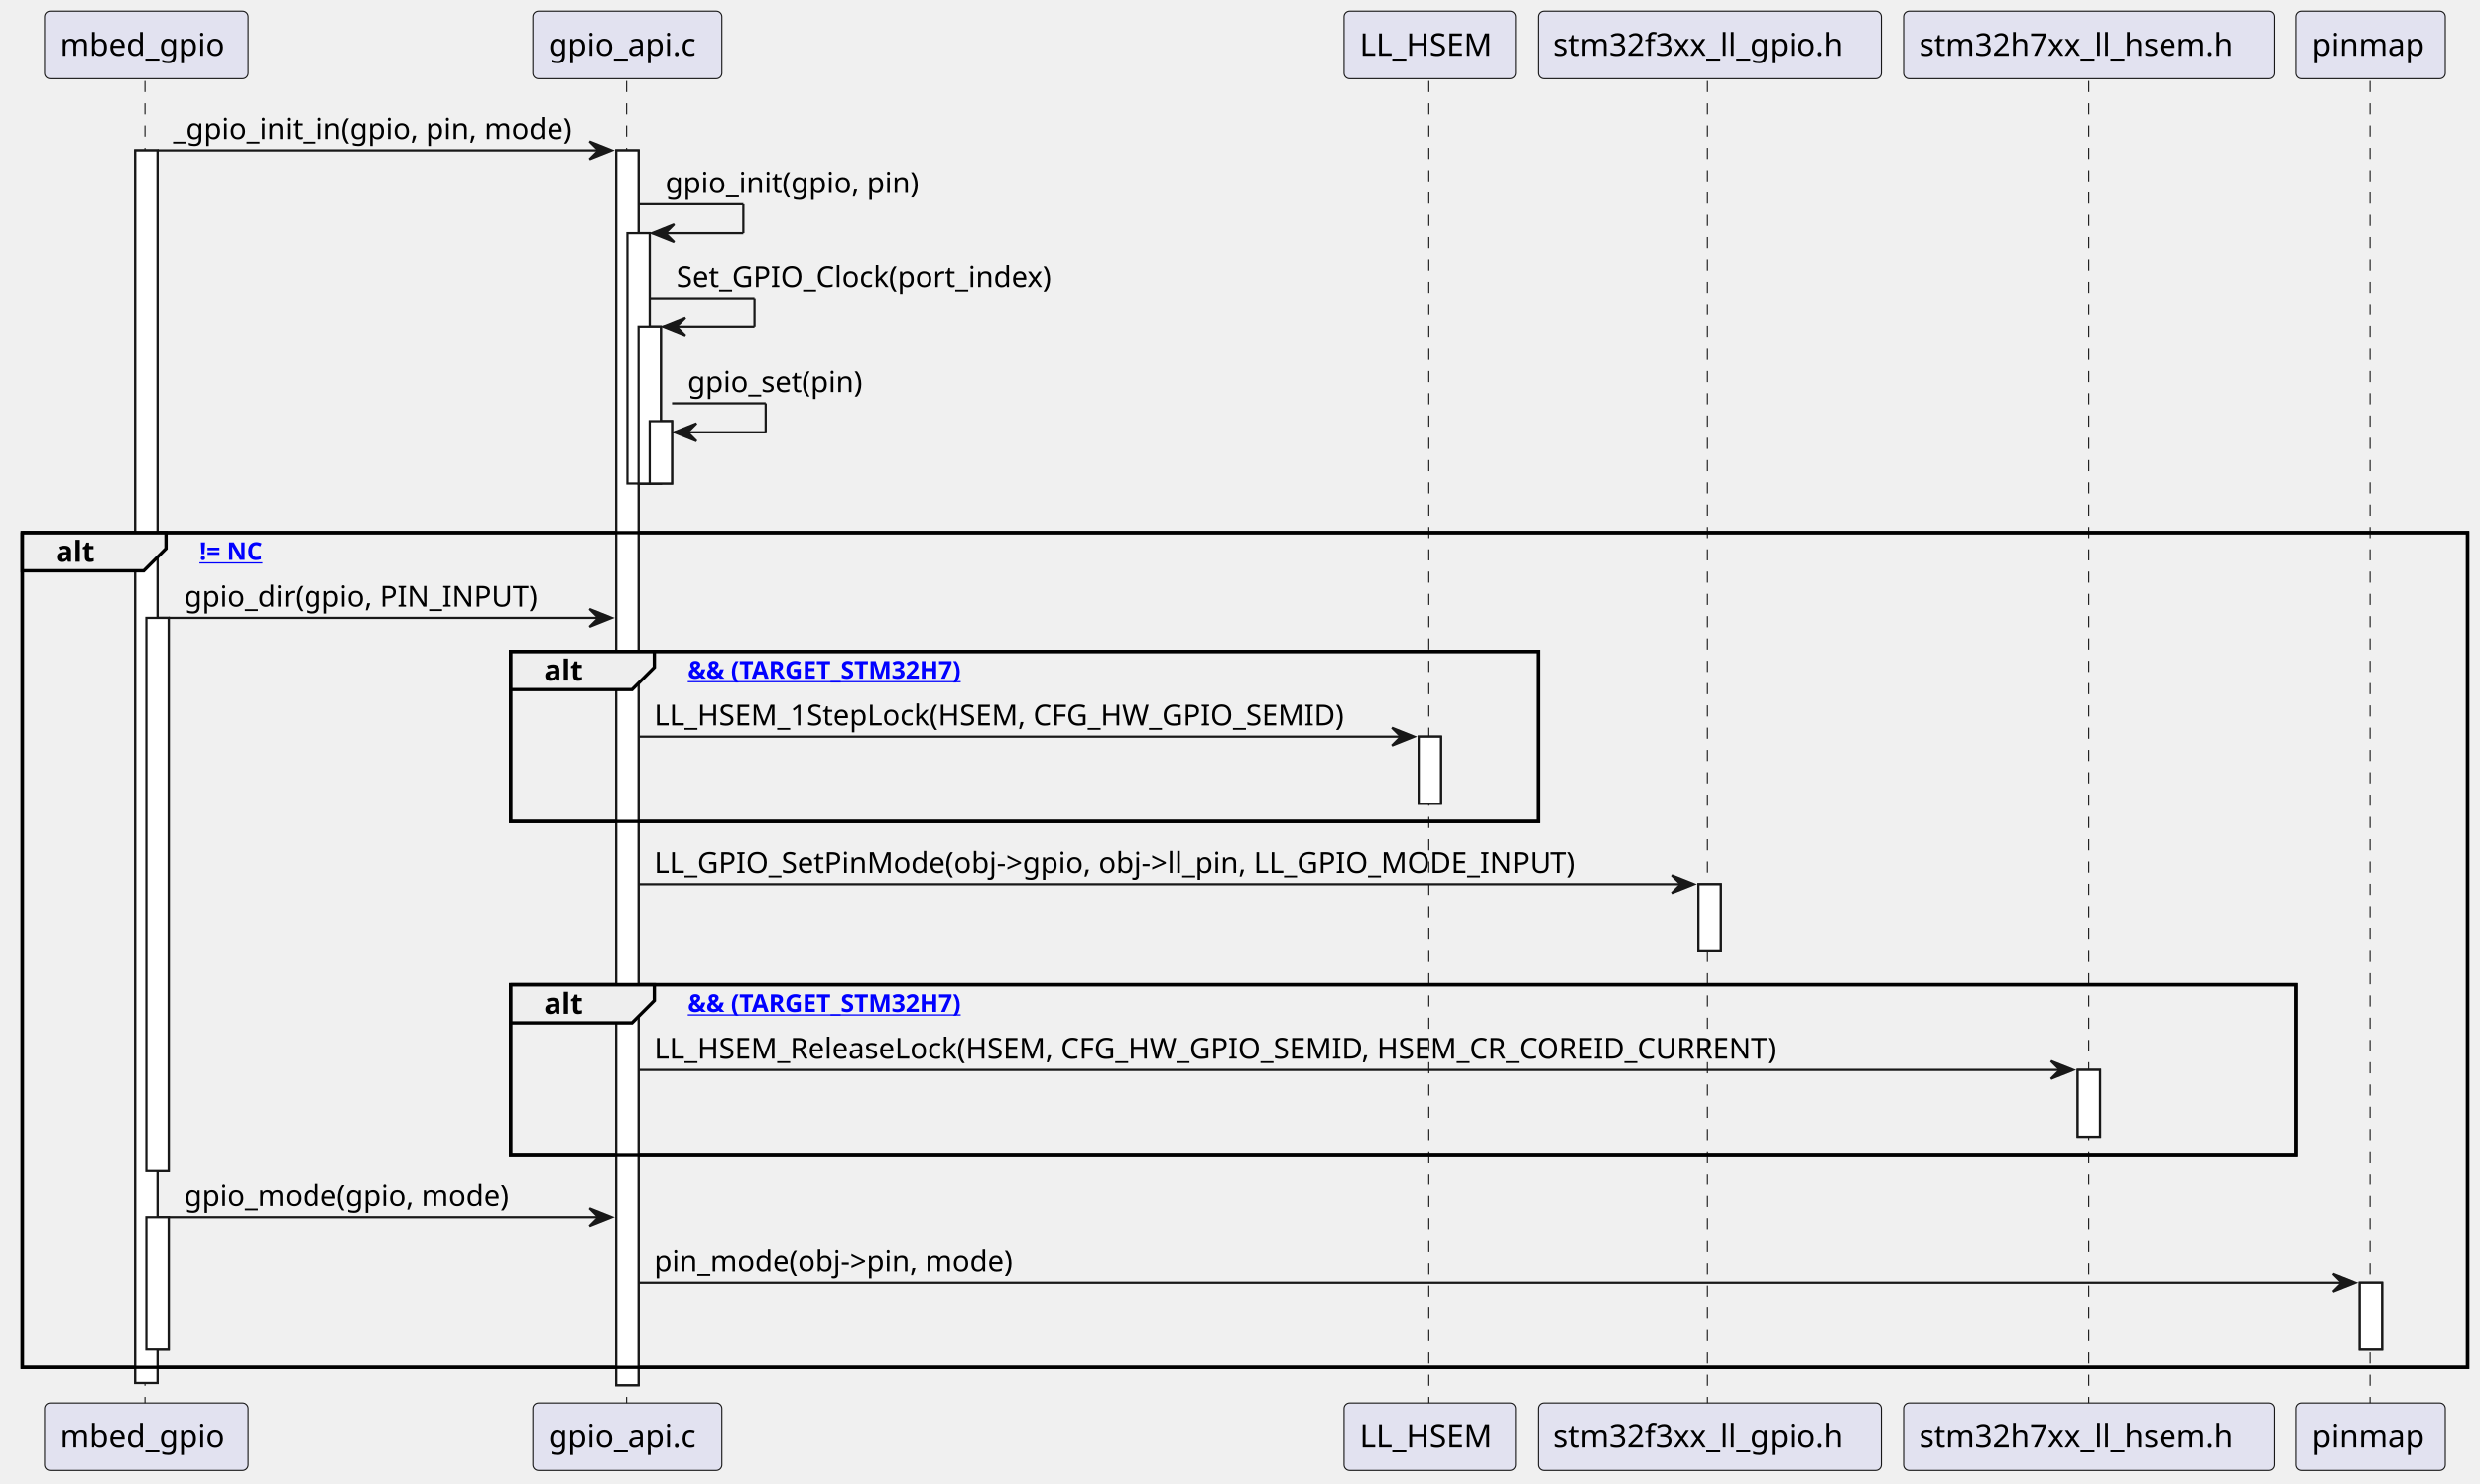
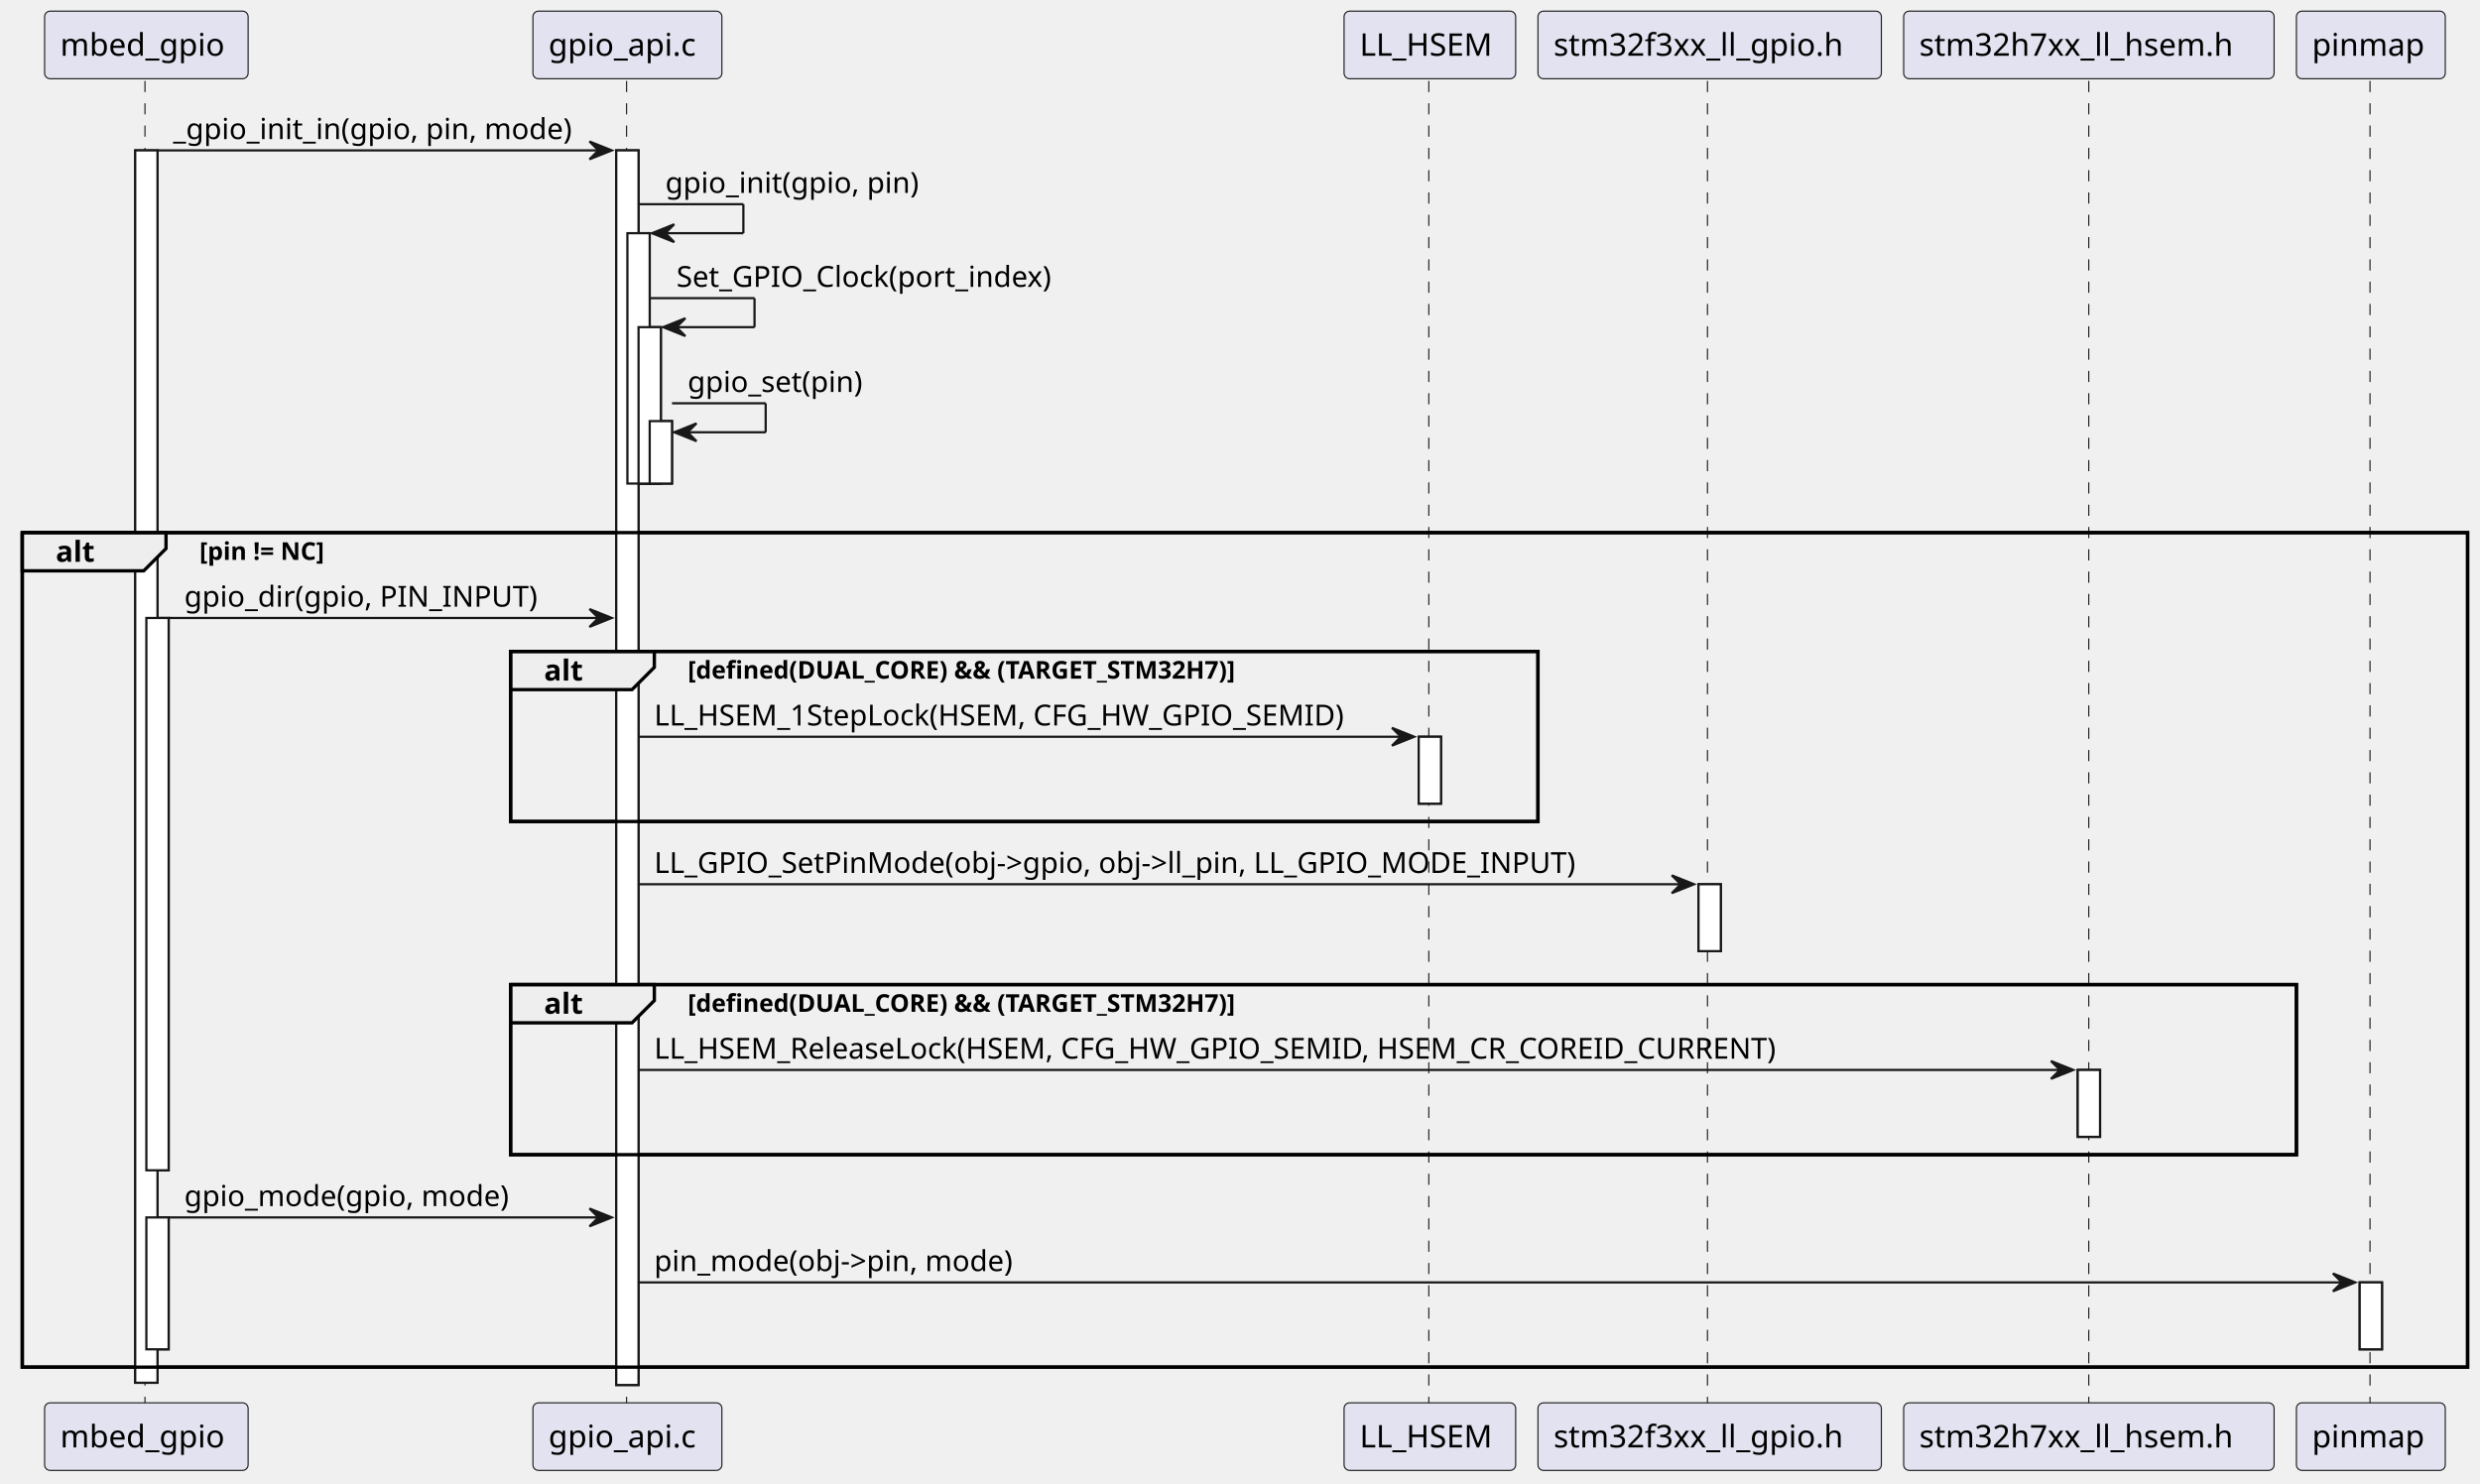
- <svg xmlns="http://www.w3.org/2000/svg" xmlns:xlink="http://www.w3.org/1999/xlink" contentStyleType="text/css" data-diagram-type="SEQUENCE" height="665px" preserveAspectRatio="none" style="width:1112px;height:665px;background:#FFFFFF;" version="1.1" viewBox="0 0 1112 665" width="1112px" zoomAndPan="magnify">
+ <svg xmlns="http://www.w3.org/2000/svg" contentStyleType="text/css" data-diagram-type="SEQUENCE" height="665px" preserveAspectRatio="none" style="width:1112px;height:665px;background:#FFFFFF;" version="1.1" viewBox="0 0 1112 665" width="1112px" zoomAndPan="magnify">
  <defs />
  <g>
    <g>
      <rect fill="#FFFFFF" height="552.594" style="stroke:#181818;stroke-width:1;" width="10" x="60.627" y="67.43" />
    </g>
    <g>
      <rect fill="#FFFFFF" height="247.664" style="stroke:#181818;stroke-width:1;" width="10" x="65.626" y="277.094" />
    </g>
    <g>
      <rect fill="#FFFFFF" height="59.133" style="stroke:#181818;stroke-width:1;" width="10" x="65.626" y="545.891" />
    </g>
    <g>
      <rect fill="#FFFFFF" height="553.594" style="stroke:#181818;stroke-width:1;" width="10" x="276.319" y="67.43" />
    </g>
    <g>
      <rect fill="#FFFFFF" height="112.266" style="stroke:#181818;stroke-width:1;" width="10" x="281.319" y="104.562" />
    </g>
    <g>
      <rect fill="#FFFFFF" height="70.133" style="stroke:#181818;stroke-width:1;" width="10" x="286.319" y="146.695" />
    </g>
    <g>
      <rect fill="#FFFFFF" height="28" style="stroke:#181818;stroke-width:1;" width="10" x="291.319" y="188.828" />
    </g>
    <g>
      <rect fill="#FFFFFF" height="30" style="stroke:#181818;stroke-width:1;" width="10" x="636.134" y="330.359" />
    </g>
    <g>
      <rect fill="#FFFFFF" height="30" style="stroke:#181818;stroke-width:1;" width="10" x="761.589" y="396.492" />
    </g>
    <g>
      <rect fill="#FFFFFF" height="30" style="stroke:#181818;stroke-width:1;" width="10" x="931.629" y="479.758" />
    </g>
    <g>
      <rect fill="#FFFFFF" height="30" style="stroke:#181818;stroke-width:1;" width="10" x="1058.059" y="575.023" />
    </g>
    <rect fill="none" height="374.195" style="stroke:#000000;stroke-width:1.5;" width="1096.435" x="10" y="238.828" />
    <rect fill="none" height="76.266" style="stroke:#000000;stroke-width:1.5;" width="460.649" x="228.954" y="292.094" />
    <rect fill="none" height="76.266" style="stroke:#000000;stroke-width:1.5;" width="800.729" x="228.954" y="441.492" />
    <g class="participant-lifeline" data-entity-uid="part1" data-qualified-name="mbed_gpio" id="part1-lifeline">
      <g>
        <rect fill="#000000" fill-opacity="0" height="593.727" width="8" x="61.627" y="36.297" />
        <line style="stroke:#181818;stroke-width:0.5;stroke-dasharray:5,5;" x1="65" x2="65" y1="36.297" y2="630.023" />
      </g>
    </g>
    <g class="participant-lifeline" data-entity-uid="part2" data-qualified-name="gpio_api" id="part2-lifeline">
      <g>
        <rect fill="#000000" fill-opacity="0" height="593.727" width="8" x="277.319" y="36.297" />
        <line style="stroke:#181818;stroke-width:0.5;stroke-dasharray:5,5;" x1="280.954" x2="280.954" y1="36.297" y2="630.023" />
      </g>
    </g>
    <g class="participant-lifeline" data-entity-uid="part3" data-qualified-name="LL_HSEM" id="part3-lifeline">
      <g>
        <rect fill="#000000" fill-opacity="0" height="593.727" width="8" x="637.134" y="36.297" />
        <line style="stroke:#181818;stroke-width:0.5;stroke-dasharray:5,5;" x1="640.665" x2="640.665" y1="36.297" y2="630.023" />
      </g>
    </g>
    <g class="participant-lifeline" data-entity-uid="part4" data-qualified-name="stm32f3xx_ll_gpio" id="part4-lifeline">
      <g>
        <rect fill="#000000" fill-opacity="0" height="593.727" width="8" x="762.589" y="36.297" />
        <line style="stroke:#181818;stroke-width:0.5;stroke-dasharray:5,5;" x1="765.603" x2="765.603" y1="36.297" y2="630.023" />
      </g>
    </g>
    <g class="participant-lifeline" data-entity-uid="part5" data-qualified-name="stm32h7xx_ll_hsem" id="part5-lifeline">
      <g>
        <rect fill="#000000" fill-opacity="0" height="593.727" width="8" x="932.629" y="36.297" />
        <line style="stroke:#181818;stroke-width:0.5;stroke-dasharray:5,5;" x1="936.576" x2="936.576" y1="36.297" y2="630.023" />
      </g>
    </g>
    <g class="participant-lifeline" data-entity-uid="part6" data-qualified-name="pinmap" id="part6-lifeline">
      <g>
        <rect fill="#000000" fill-opacity="0" height="593.727" width="8" x="1059.059" y="36.297" />
        <line style="stroke:#181818;stroke-width:0.5;stroke-dasharray:5,5;" x1="1062.682" x2="1062.682" y1="36.297" y2="630.023" />
      </g>
    </g>
    <g class="participant participant-head" data-entity-uid="part1" data-qualified-name="mbed_gpio" id="part1-head">
      <rect fill="#E2E2F0" height="30.297" rx="2.5" ry="2.5" style="stroke:#181818;stroke-width:0.5;" width="91.253" x="20" y="5" />
      <text fill="#000000" font-family="sans-serif" font-size="14" lengthAdjust="spacing" textLength="77.253" x="27" y="24.995">mbed_gpio</text>
    </g>
    <g class="participant participant-tail" data-entity-uid="part1" data-qualified-name="mbed_gpio" id="part1-tail">
      <rect fill="#E2E2F0" height="30.297" rx="2.5" ry="2.5" style="stroke:#181818;stroke-width:0.5;" width="91.253" x="20" y="629.023" />
      <text fill="#000000" font-family="sans-serif" font-size="14" lengthAdjust="spacing" textLength="77.253" x="27" y="649.019">mbed_gpio</text>
    </g>
    <g class="participant participant-head" data-entity-uid="part2" data-qualified-name="gpio_api" id="part2-head">
      <rect fill="#E2E2F0" height="30.297" rx="2.5" ry="2.5" style="stroke:#181818;stroke-width:0.5;" width="84.731" x="238.954" y="5" />
      <text fill="#000000" font-family="sans-serif" font-size="14" lengthAdjust="spacing" textLength="70.731" x="245.954" y="24.995">gpio_api.c</text>
    </g>
    <g class="participant participant-tail" data-entity-uid="part2" data-qualified-name="gpio_api" id="part2-tail">
      <rect fill="#E2E2F0" height="30.297" rx="2.5" ry="2.5" style="stroke:#181818;stroke-width:0.5;" width="84.731" x="238.954" y="629.023" />
      <text fill="#000000" font-family="sans-serif" font-size="14" lengthAdjust="spacing" textLength="70.731" x="245.954" y="649.019">gpio_api.c</text>
    </g>
    <g class="participant participant-head" data-entity-uid="part3" data-qualified-name="LL_HSEM" id="part3-head">
      <rect fill="#E2E2F0" height="30.297" rx="2.5" ry="2.5" style="stroke:#181818;stroke-width:0.5;" width="76.939" x="602.665" y="5" />
      <text fill="#000000" font-family="sans-serif" font-size="14" lengthAdjust="spacing" textLength="62.938" x="609.665" y="24.995">LL_HSEM</text>
    </g>
    <g class="participant participant-tail" data-entity-uid="part3" data-qualified-name="LL_HSEM" id="part3-tail">
      <rect fill="#E2E2F0" height="30.297" rx="2.5" ry="2.5" style="stroke:#181818;stroke-width:0.5;" width="76.939" x="602.665" y="629.023" />
      <text fill="#000000" font-family="sans-serif" font-size="14" lengthAdjust="spacing" textLength="62.938" x="609.665" y="649.019">LL_HSEM</text>
    </g>
    <g class="participant participant-head" data-entity-uid="part4" data-qualified-name="stm32f3xx_ll_gpio" id="part4-head">
      <rect fill="#E2E2F0" height="30.297" rx="2.5" ry="2.5" style="stroke:#181818;stroke-width:0.5;" width="153.973" x="689.603" y="5" />
      <text fill="#000000" font-family="sans-serif" font-size="14" lengthAdjust="spacing" textLength="139.973" x="696.603" y="24.995">stm32f3xx_ll_gpio.h</text>
    </g>
    <g class="participant participant-tail" data-entity-uid="part4" data-qualified-name="stm32f3xx_ll_gpio" id="part4-tail">
      <rect fill="#E2E2F0" height="30.297" rx="2.5" ry="2.5" style="stroke:#181818;stroke-width:0.5;" width="153.973" x="689.603" y="629.023" />
      <text fill="#000000" font-family="sans-serif" font-size="14" lengthAdjust="spacing" textLength="139.973" x="696.603" y="649.019">stm32f3xx_ll_gpio.h</text>
    </g>
    <g class="participant participant-head" data-entity-uid="part5" data-qualified-name="stm32h7xx_ll_hsem" id="part5-head">
      <rect fill="#E2E2F0" height="30.297" rx="2.5" ry="2.5" style="stroke:#181818;stroke-width:0.5;" width="166.106" x="853.576" y="5" />
      <text fill="#000000" font-family="sans-serif" font-size="14" lengthAdjust="spacing" textLength="152.106" x="860.576" y="24.995">stm32h7xx_ll_hsem.h</text>
    </g>
    <g class="participant participant-tail" data-entity-uid="part5" data-qualified-name="stm32h7xx_ll_hsem" id="part5-tail">
      <rect fill="#E2E2F0" height="30.297" rx="2.5" ry="2.5" style="stroke:#181818;stroke-width:0.5;" width="166.106" x="853.576" y="629.023" />
      <text fill="#000000" font-family="sans-serif" font-size="14" lengthAdjust="spacing" textLength="152.106" x="860.576" y="649.019">stm32h7xx_ll_hsem.h</text>
    </g>
    <g class="participant participant-head" data-entity-uid="part6" data-qualified-name="pinmap" id="part6-head">
      <rect fill="#E2E2F0" height="30.297" rx="2.5" ry="2.5" style="stroke:#181818;stroke-width:0.5;" width="66.753" x="1029.682" y="5" />
      <text fill="#000000" font-family="sans-serif" font-size="14" lengthAdjust="spacing" textLength="52.753" x="1036.682" y="24.995">pinmap</text>
    </g>
    <g class="participant participant-tail" data-entity-uid="part6" data-qualified-name="pinmap" id="part6-tail">
      <rect fill="#E2E2F0" height="30.297" rx="2.5" ry="2.5" style="stroke:#181818;stroke-width:0.5;" width="66.753" x="1029.682" y="629.023" />
      <text fill="#000000" font-family="sans-serif" font-size="14" lengthAdjust="spacing" textLength="52.753" x="1036.682" y="649.019">pinmap</text>
    </g>
    <g>
      <rect fill="#FFFFFF" height="552.594" style="stroke:#181818;stroke-width:1;" width="10" x="60.627" y="67.43" />
    </g>
    <g>
      <rect fill="#FFFFFF" height="247.664" style="stroke:#181818;stroke-width:1;" width="10" x="65.626" y="277.094" />
    </g>
    <g>
      <rect fill="#FFFFFF" height="59.133" style="stroke:#181818;stroke-width:1;" width="10" x="65.626" y="545.891" />
    </g>
    <g>
      <rect fill="#FFFFFF" height="553.594" style="stroke:#181818;stroke-width:1;" width="10" x="276.319" y="67.43" />
    </g>
    <g>
      <rect fill="#FFFFFF" height="112.266" style="stroke:#181818;stroke-width:1;" width="10" x="281.319" y="104.562" />
    </g>
    <g>
      <rect fill="#FFFFFF" height="70.133" style="stroke:#181818;stroke-width:1;" width="10" x="286.319" y="146.695" />
    </g>
    <g>
      <rect fill="#FFFFFF" height="28" style="stroke:#181818;stroke-width:1;" width="10" x="291.319" y="188.828" />
    </g>
    <g>
      <rect fill="#FFFFFF" height="30" style="stroke:#181818;stroke-width:1;" width="10" x="636.134" y="330.359" />
    </g>
    <g>
      <rect fill="#FFFFFF" height="30" style="stroke:#181818;stroke-width:1;" width="10" x="761.589" y="396.492" />
    </g>
    <g>
      <rect fill="#FFFFFF" height="30" style="stroke:#181818;stroke-width:1;" width="10" x="931.629" y="479.758" />
    </g>
    <g>
      <rect fill="#FFFFFF" height="30" style="stroke:#181818;stroke-width:1;" width="10" x="1058.059" y="575.023" />
    </g>
    <g class="message" data-entity-1="part1" data-entity-2="part2" id="msg1">
      <polygon fill="#181818" points="264.319,63.43,274.319,67.43,264.319,71.43,268.319,67.43" style="stroke:#181818;stroke-width:1;" />
      <line style="stroke:#181818;stroke-width:1;" x1="70.626" x2="270.319" y1="67.43" y2="67.43" />
      <text fill="#000000" font-family="sans-serif" font-size="13" lengthAdjust="spacing" textLength="191.693" x="77.626" y="62.364">_gpio_init_in(gpio, pin, mode)</text>
    </g>
    <g class="message" data-entity-1="part2" data-entity-2="part2" id="msg2">
      <line style="stroke:#181818;stroke-width:1;" x1="286.319" x2="333.319" y1="91.562" y2="91.562" />
      <line style="stroke:#181818;stroke-width:1;" x1="333.319" x2="333.319" y1="91.562" y2="104.562" />
      <line style="stroke:#181818;stroke-width:1;" x1="292.319" x2="333.319" y1="104.562" y2="104.562" />
      <polygon fill="#181818" points="302.319,100.562,292.319,104.562,302.319,108.562,298.319,104.562" style="stroke:#181818;stroke-width:1;" />
      <text fill="#000000" font-family="sans-serif" font-size="13" lengthAdjust="spacing" textLength="121.71" x="298.319" y="86.497">gpio_init(gpio, pin)</text>
    </g>
    <g class="message" data-entity-1="part2" data-entity-2="part2" id="msg3">
      <line style="stroke:#181818;stroke-width:1;" x1="291.319" x2="338.319" y1="133.695" y2="133.695" />
      <line style="stroke:#181818;stroke-width:1;" x1="338.319" x2="338.319" y1="133.695" y2="146.695" />
      <line style="stroke:#181818;stroke-width:1;" x1="297.319" x2="338.319" y1="146.695" y2="146.695" />
      <polygon fill="#181818" points="307.319,142.695,297.319,146.695,307.319,150.695,303.319,146.695" style="stroke:#181818;stroke-width:1;" />
      <text fill="#000000" font-family="sans-serif" font-size="13" lengthAdjust="spacing" textLength="180.731" x="303.319" y="128.629">Set_GPIO_Clock(port_index)</text>
    </g>
    <g class="message" data-entity-1="part2" data-entity-2="part2" id="msg4">
      <line style="stroke:#181818;stroke-width:1;" x1="301.319" x2="343.319" y1="180.828" y2="180.828" />
      <line style="stroke:#181818;stroke-width:1;" x1="343.319" x2="343.319" y1="180.828" y2="193.828" />
      <line style="stroke:#181818;stroke-width:1;" x1="302.319" x2="343.319" y1="193.828" y2="193.828" />
      <polygon fill="#181818" points="312.319,189.828,302.319,193.828,312.319,197.828,308.319,193.828" style="stroke:#181818;stroke-width:1;" />
      <text fill="#000000" font-family="sans-serif" font-size="13" lengthAdjust="spacing" textLength="84.684" x="308.319" y="175.762">gpio_set(pin)</text>
    </g>
    <path d="M10,238.828 L74.443,238.828 L74.443,245.961 L64.443,255.961 L10,255.961 L10,238.828" fill="#EEEEEE" style="stroke:#000000;stroke-width:1.5;" />
    <rect fill="none" height="374.195" style="stroke:#000000;stroke-width:1.5;" width="1096.435" x="10" y="238.828" />
    <text fill="#000000" font-family="sans-serif" font-size="13" font-weight="bold" lengthAdjust="spacing" textLength="19.443" x="25" y="251.895">alt</text>
-     <a href="pin" target="_top" title="pin" xlink:actuate="onRequest" xlink:href="pin" xlink:show="new" xlink:title="pin" xlink:type="simple">
-       <text fill="#0000FF" font-family="sans-serif" font-size="11" font-weight="bold" lengthAdjust="spacing" text-decoration="underline" textLength="35.342" x="89.443" y="251.039">!= NC</text>
-     </a>
+     <text fill="#000000" font-family="sans-serif" font-size="11" font-weight="bold" lengthAdjust="spacing" textLength="68.702" x="89.443" y="251.039">[pin != NC]</text>
    <g class="message" data-entity-1="part1" data-entity-2="part2" id="msg5">
      <polygon fill="#181818" points="264.319,273.094,274.319,277.094,264.319,281.094,268.319,277.094" style="stroke:#181818;stroke-width:1;" />
      <line style="stroke:#181818;stroke-width:1;" x1="75.626" x2="270.319" y1="277.094" y2="277.094" />
      <text fill="#000000" font-family="sans-serif" font-size="13" lengthAdjust="spacing" textLength="165.007" x="82.626" y="272.028">gpio_dir(gpio, PIN_INPUT)</text>
    </g>
    <path d="M228.954,292.094 L293.397,292.094 L293.397,299.227 L283.397,309.227 L228.954,309.227 L228.954,292.094" fill="#EEEEEE" style="stroke:#000000;stroke-width:1.5;" />
    <rect fill="none" height="76.266" style="stroke:#000000;stroke-width:1.5;" width="460.649" x="228.954" y="292.094" />
    <text fill="#000000" font-family="sans-serif" font-size="13" font-weight="bold" lengthAdjust="spacing" textLength="19.443" x="243.954" y="305.161">alt</text>
-     <a href="defined(DUAL_CORE)" target="_top" title="defined(DUAL_CORE)" xlink:actuate="onRequest" xlink:href="defined(DUAL_CORE)" xlink:show="new" xlink:title="defined(DUAL_CORE)" xlink:type="simple">
-       <text fill="#0000FF" font-family="sans-serif" font-size="11" font-weight="bold" lengthAdjust="spacing" text-decoration="underline" textLength="145.643" x="308.397" y="304.304">&amp;&amp; (TARGET_STM32H7)</text>
-     </a>
+     <text fill="#000000" font-family="sans-serif" font-size="11" font-weight="bold" lengthAdjust="spacing" textLength="289.131" x="308.397" y="304.304">[defined(DUAL_CORE) &amp;&amp; (TARGET_STM32H7)]</text>
    <g class="message" data-entity-1="part2" data-entity-2="part3" id="msg6">
      <polygon fill="#181818" points="624.134,326.359,634.134,330.359,624.134,334.359,628.134,330.359" style="stroke:#181818;stroke-width:1;" />
      <line style="stroke:#181818;stroke-width:1;" x1="286.319" x2="630.134" y1="330.359" y2="330.359" />
      <text fill="#000000" font-family="sans-serif" font-size="13" lengthAdjust="spacing" textLength="330.815" x="293.319" y="325.293">LL_HSEM_1StepLock(HSEM, CFG_HW_GPIO_SEMID)</text>
    </g>
    <g class="message" data-entity-1="part2" data-entity-2="part4" id="msg7">
      <polygon fill="#181818" points="749.589,392.492,759.589,396.492,749.589,400.492,753.589,396.492" style="stroke:#181818;stroke-width:1;" />
      <line style="stroke:#181818;stroke-width:1;" x1="286.319" x2="755.589" y1="396.492" y2="396.492" />
      <text fill="#000000" font-family="sans-serif" font-size="13" lengthAdjust="spacing" textLength="439.785" x="293.319" y="391.426">LL_GPIO_SetPinMode(obj-&gt;gpio, obj-&gt;ll_pin, LL_GPIO_MODE_INPUT)</text>
    </g>
    <path d="M228.954,441.492 L293.397,441.492 L293.397,448.625 L283.397,458.625 L228.954,458.625 L228.954,441.492" fill="#EEEEEE" style="stroke:#000000;stroke-width:1.5;" />
    <rect fill="none" height="76.266" style="stroke:#000000;stroke-width:1.5;" width="800.729" x="228.954" y="441.492" />
    <text fill="#000000" font-family="sans-serif" font-size="13" font-weight="bold" lengthAdjust="spacing" textLength="19.443" x="243.954" y="454.559">alt</text>
-     <a href="defined(DUAL_CORE)" target="_top" title="defined(DUAL_CORE)" xlink:actuate="onRequest" xlink:href="defined(DUAL_CORE)" xlink:show="new" xlink:title="defined(DUAL_CORE)" xlink:type="simple">
-       <text fill="#0000FF" font-family="sans-serif" font-size="11" font-weight="bold" lengthAdjust="spacing" text-decoration="underline" textLength="145.643" x="308.397" y="453.703">&amp;&amp; (TARGET_STM32H7)</text>
-     </a>
+     <text fill="#000000" font-family="sans-serif" font-size="11" font-weight="bold" lengthAdjust="spacing" textLength="289.131" x="308.397" y="453.703">[defined(DUAL_CORE) &amp;&amp; (TARGET_STM32H7)]</text>
    <g class="message" data-entity-1="part2" data-entity-2="part5" id="msg8">
      <polygon fill="#181818" points="919.629,475.758,929.629,479.758,919.629,483.758,923.629,479.758" style="stroke:#181818;stroke-width:1;" />
      <line style="stroke:#181818;stroke-width:1;" x1="286.319" x2="925.629" y1="479.758" y2="479.758" />
      <text fill="#000000" font-family="sans-serif" font-size="13" lengthAdjust="spacing" textLength="540.592" x="293.319" y="474.692">LL_HSEM_ReleaseLock(HSEM, CFG_HW_GPIO_SEMID, HSEM_CR_COREID_CURRENT)</text>
    </g>
    <g class="message" data-entity-1="part1" data-entity-2="part2" id="msg9">
      <polygon fill="#181818" points="264.319,541.891,274.319,545.891,264.319,549.891,268.319,545.891" style="stroke:#181818;stroke-width:1;" />
      <line style="stroke:#181818;stroke-width:1;" x1="75.626" x2="270.319" y1="545.891" y2="545.891" />
      <text fill="#000000" font-family="sans-serif" font-size="13" lengthAdjust="spacing" textLength="154.781" x="82.626" y="540.825">gpio_mode(gpio, mode)</text>
    </g>
    <g class="message" data-entity-1="part2" data-entity-2="part6" id="msg10">
      <polygon fill="#181818" points="1046.059,571.023,1056.059,575.023,1046.059,579.023,1050.059,575.023" style="stroke:#181818;stroke-width:1;" />
      <line style="stroke:#181818;stroke-width:1;" x1="286.319" x2="1052.059" y1="575.023" y2="575.023" />
      <text fill="#000000" font-family="sans-serif" font-size="13" lengthAdjust="spacing" textLength="174.25" x="293.319" y="569.957">pin_mode(obj-&gt;pin, mode)</text>
    </g>
  </g>
</svg>
